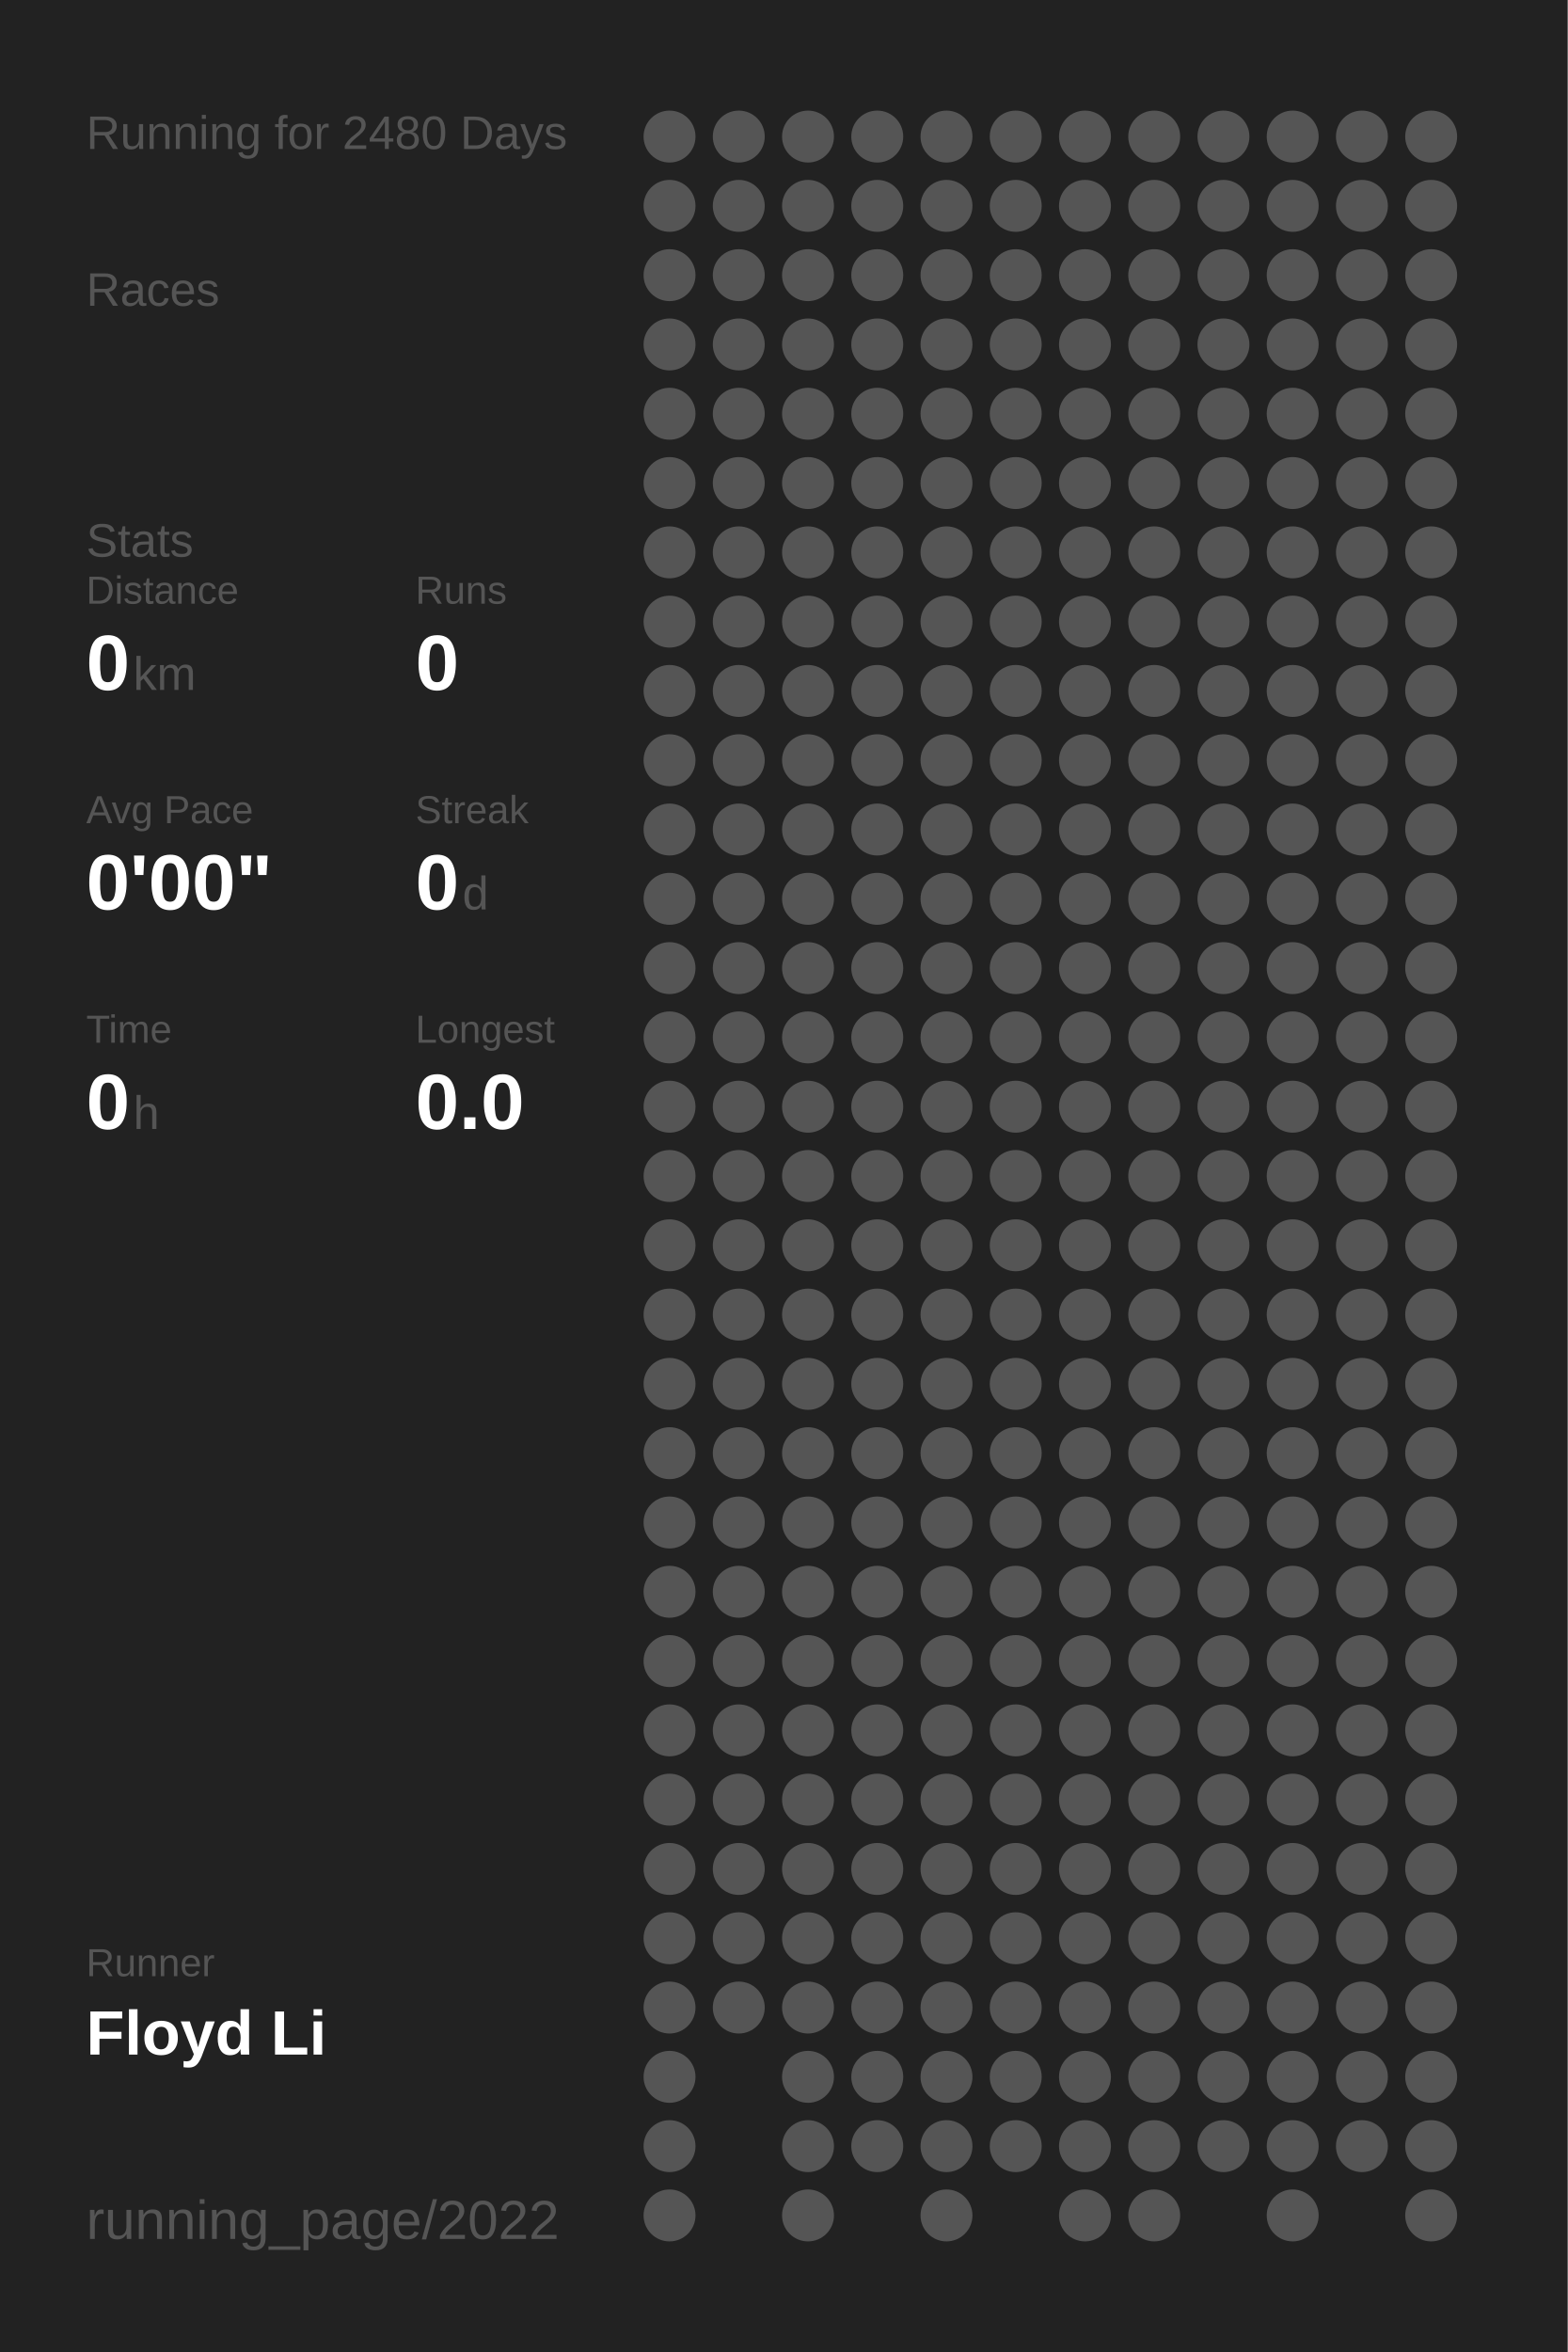
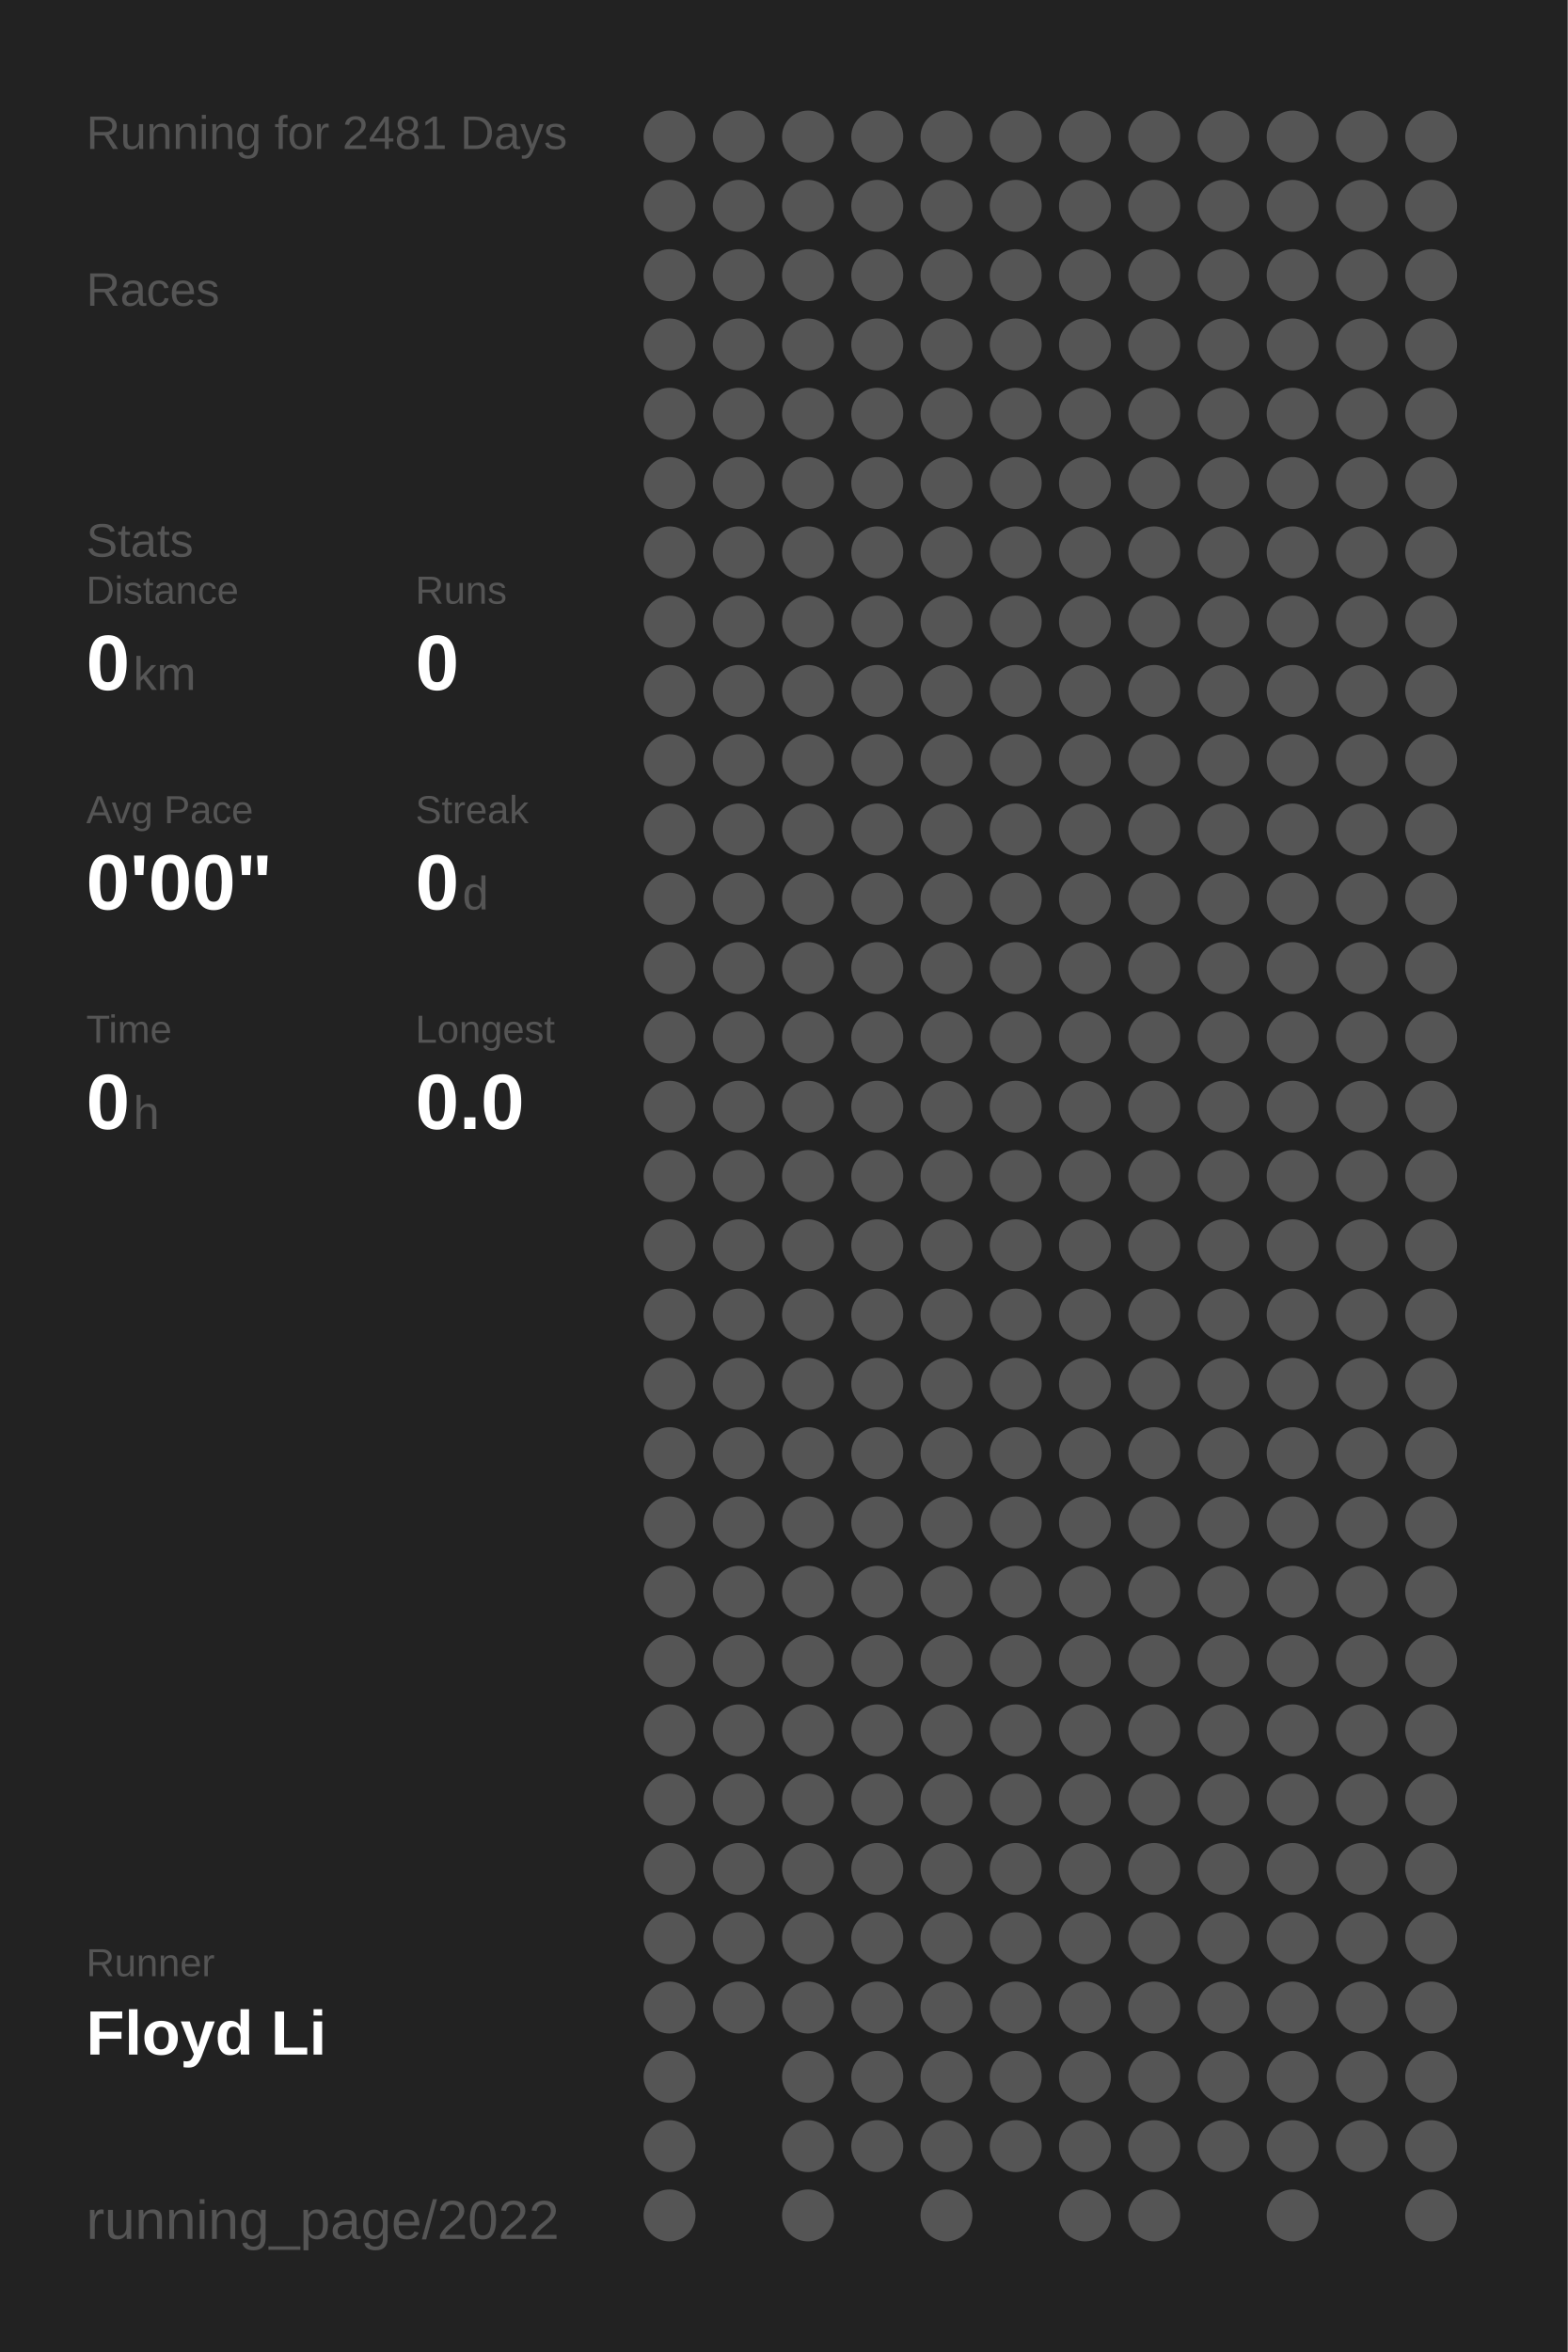
<svg xmlns="http://www.w3.org/2000/svg" baseProfile="full" height="300mm" version="1.1" viewBox="0,0,200,300" width="200mm">
  <defs />
  <rect fill="#222222" height="300" width="200" x="0" y="0" />
-   <text fill="#555555" style="font-size:6px; font-family:Arial;" x="11" y="19">Running for 2480 Days</text>
+   <text fill="#555555" style="font-size:6px; font-family:Arial;" x="11" y="19">Running for 2481 Days</text>
  <text fill="#555555" style="font-size:6px; font-family:Arial;" x="11" y="39">Races</text>
  <text fill="#555555" style="font-size:6px; font-family:Arial;" x="11" y="71">Stats</text>
  <text fill="#555555" style="font-size:5px; font-family:Arial;" x="11" y="77">Distance</text>
  <text fill="#FFFFFF" style="font-size:10px; font-family:Arial; font-weight:bold;" x="11" y="88">0</text>
  <text fill="#555555" style="font-size:6px; font-family:Arial;" x="17" y="88">km</text>
  <text fill="#555555" style="font-size:5px; font-family:Arial;" x="53" y="77">Runs</text>
  <text fill="#FFFFFF" style="font-size:10px; font-family:Arial; font-weight:bold;" x="53" y="88">0</text>
  <text fill="#555555" style="font-size:5px; font-family:Arial;" x="11" y="105">Avg Pace</text>
  <text fill="#FFFFFF" style="font-size:10px; font-family:Arial; font-weight:bold;" x="11" y="116">0'00"</text>
  <text fill="#555555" style="font-size:5px; font-family:Arial;" x="53" y="105">Streak</text>
  <text fill="#FFFFFF" style="font-size:10px; font-family:Arial; font-weight:bold;" x="53" y="116">0</text>
  <text fill="#555555" style="font-size:6px; font-family:Arial;" x="59" y="116">d</text>
  <text fill="#555555" style="font-size:5px; font-family:Arial;" x="11" y="133">Time</text>
  <text fill="#FFFFFF" style="font-size:10px; font-family:Arial; font-weight:bold;" x="11" y="144">0</text>
  <text fill="#555555" style="font-size:6px; font-family:Arial;" x="17" y="144">h</text>
  <text fill="#555555" style="font-size:5px; font-family:Arial;" x="53" y="133">Longest</text>
  <text fill="#FFFFFF" style="font-size:10px; font-family:Arial; font-weight:bold;" x="53" y="144">0.0</text>
  <text fill="#555555" style="font-size:5px; font-family:Arial;" x="11" y="252.065">Runner</text>
  <text fill="#FFFFFF" style="font-size:8px; font-family:Arial; font-weight:bold;" x="11" y="262.065">Floyd Li</text>
  <text fill="#555555" style="font-size:7px; font-family:Arial;" x="11" y="285.581">running_page/2022</text>
  <circle cx="85.417" cy="17.419" fill="#555555" r="3.312" />
  <circle cx="85.417" cy="26.258" fill="#555555" r="3.312" />
  <circle cx="85.417" cy="35.097" fill="#555555" r="3.312" />
  <circle cx="85.417" cy="43.935" fill="#555555" r="3.312" />
  <circle cx="85.417" cy="52.774" fill="#555555" r="3.312" />
  <circle cx="85.417" cy="61.613" fill="#555555" r="3.312" />
  <circle cx="85.417" cy="70.452" fill="#555555" r="3.312" />
  <circle cx="85.417" cy="79.29" fill="#555555" r="3.312" />
  <circle cx="85.417" cy="88.129" fill="#555555" r="3.312" />
  <circle cx="85.417" cy="96.968" fill="#555555" r="3.312" />
  <circle cx="85.417" cy="105.806" fill="#555555" r="3.312" />
  <circle cx="85.417" cy="114.645" fill="#555555" r="3.312" />
  <circle cx="85.417" cy="123.484" fill="#555555" r="3.312" />
  <circle cx="85.417" cy="132.323" fill="#555555" r="3.312" />
  <circle cx="85.417" cy="141.161" fill="#555555" r="3.312" />
  <circle cx="85.417" cy="150" fill="#555555" r="3.312" />
  <circle cx="85.417" cy="158.839" fill="#555555" r="3.312" />
  <circle cx="85.417" cy="167.677" fill="#555555" r="3.312" />
  <circle cx="85.417" cy="176.516" fill="#555555" r="3.312" />
  <circle cx="85.417" cy="185.355" fill="#555555" r="3.312" />
  <circle cx="85.417" cy="194.194" fill="#555555" r="3.312" />
  <circle cx="85.417" cy="203.032" fill="#555555" r="3.312" />
  <circle cx="85.417" cy="211.871" fill="#555555" r="3.312" />
  <circle cx="85.417" cy="220.71" fill="#555555" r="3.312" />
  <circle cx="85.417" cy="229.548" fill="#555555" r="3.312" />
  <circle cx="85.417" cy="238.387" fill="#555555" r="3.312" />
  <circle cx="85.417" cy="247.226" fill="#555555" r="3.312" />
  <circle cx="85.417" cy="256.065" fill="#555555" r="3.312" />
  <circle cx="85.417" cy="264.903" fill="#555555" r="3.312" />
  <circle cx="85.417" cy="273.742" fill="#555555" r="3.312" />
  <circle cx="85.417" cy="282.581" fill="#555555" r="3.312" />
  <circle cx="94.25" cy="17.419" fill="#555555" r="3.312" />
  <circle cx="94.25" cy="26.258" fill="#555555" r="3.312" />
  <circle cx="94.25" cy="35.097" fill="#555555" r="3.312" />
  <circle cx="94.25" cy="43.935" fill="#555555" r="3.312" />
  <circle cx="94.25" cy="52.774" fill="#555555" r="3.312" />
  <circle cx="94.25" cy="61.613" fill="#555555" r="3.312" />
  <circle cx="94.25" cy="70.452" fill="#555555" r="3.312" />
  <circle cx="94.25" cy="79.29" fill="#555555" r="3.312" />
  <circle cx="94.25" cy="88.129" fill="#555555" r="3.312" />
  <circle cx="94.25" cy="96.968" fill="#555555" r="3.312" />
  <circle cx="94.25" cy="105.806" fill="#555555" r="3.312" />
  <circle cx="94.25" cy="114.645" fill="#555555" r="3.312" />
  <circle cx="94.25" cy="123.484" fill="#555555" r="3.312" />
  <circle cx="94.25" cy="132.323" fill="#555555" r="3.312" />
  <circle cx="94.25" cy="141.161" fill="#555555" r="3.312" />
  <circle cx="94.25" cy="150" fill="#555555" r="3.312" />
  <circle cx="94.25" cy="158.839" fill="#555555" r="3.312" />
  <circle cx="94.25" cy="167.677" fill="#555555" r="3.312" />
  <circle cx="94.25" cy="176.516" fill="#555555" r="3.312" />
  <circle cx="94.25" cy="185.355" fill="#555555" r="3.312" />
  <circle cx="94.25" cy="194.194" fill="#555555" r="3.312" />
  <circle cx="94.25" cy="203.032" fill="#555555" r="3.312" />
  <circle cx="94.25" cy="211.871" fill="#555555" r="3.312" />
  <circle cx="94.25" cy="220.71" fill="#555555" r="3.312" />
  <circle cx="94.25" cy="229.548" fill="#555555" r="3.312" />
  <circle cx="94.25" cy="238.387" fill="#555555" r="3.312" />
  <circle cx="94.25" cy="247.226" fill="#555555" r="3.312" />
  <circle cx="94.25" cy="256.065" fill="#555555" r="3.312" />
  <circle cx="103.083" cy="17.419" fill="#555555" r="3.312" />
  <circle cx="103.083" cy="26.258" fill="#555555" r="3.312" />
  <circle cx="103.083" cy="35.097" fill="#555555" r="3.312" />
  <circle cx="103.083" cy="43.935" fill="#555555" r="3.312" />
  <circle cx="103.083" cy="52.774" fill="#555555" r="3.312" />
  <circle cx="103.083" cy="61.613" fill="#555555" r="3.312" />
  <circle cx="103.083" cy="70.452" fill="#555555" r="3.312" />
  <circle cx="103.083" cy="79.29" fill="#555555" r="3.312" />
  <circle cx="103.083" cy="88.129" fill="#555555" r="3.312" />
  <circle cx="103.083" cy="96.968" fill="#555555" r="3.312" />
  <circle cx="103.083" cy="105.806" fill="#555555" r="3.312" />
  <circle cx="103.083" cy="114.645" fill="#555555" r="3.312" />
  <circle cx="103.083" cy="123.484" fill="#555555" r="3.312" />
  <circle cx="103.083" cy="132.323" fill="#555555" r="3.312" />
  <circle cx="103.083" cy="141.161" fill="#555555" r="3.312" />
  <circle cx="103.083" cy="150" fill="#555555" r="3.312" />
  <circle cx="103.083" cy="158.839" fill="#555555" r="3.312" />
  <circle cx="103.083" cy="167.677" fill="#555555" r="3.312" />
  <circle cx="103.083" cy="176.516" fill="#555555" r="3.312" />
  <circle cx="103.083" cy="185.355" fill="#555555" r="3.312" />
  <circle cx="103.083" cy="194.194" fill="#555555" r="3.312" />
  <circle cx="103.083" cy="203.032" fill="#555555" r="3.312" />
  <circle cx="103.083" cy="211.871" fill="#555555" r="3.312" />
  <circle cx="103.083" cy="220.71" fill="#555555" r="3.312" />
  <circle cx="103.083" cy="229.548" fill="#555555" r="3.312" />
  <circle cx="103.083" cy="238.387" fill="#555555" r="3.312" />
  <circle cx="103.083" cy="247.226" fill="#555555" r="3.312" />
  <circle cx="103.083" cy="256.065" fill="#555555" r="3.312" />
  <circle cx="103.083" cy="264.903" fill="#555555" r="3.312" />
  <circle cx="103.083" cy="273.742" fill="#555555" r="3.312" />
  <circle cx="103.083" cy="282.581" fill="#555555" r="3.312" />
  <circle cx="111.917" cy="17.419" fill="#555555" r="3.312" />
  <circle cx="111.917" cy="26.258" fill="#555555" r="3.312" />
  <circle cx="111.917" cy="35.097" fill="#555555" r="3.312" />
  <circle cx="111.917" cy="43.935" fill="#555555" r="3.312" />
  <circle cx="111.917" cy="52.774" fill="#555555" r="3.312" />
  <circle cx="111.917" cy="61.613" fill="#555555" r="3.312" />
  <circle cx="111.917" cy="70.452" fill="#555555" r="3.312" />
  <circle cx="111.917" cy="79.29" fill="#555555" r="3.312" />
  <circle cx="111.917" cy="88.129" fill="#555555" r="3.312" />
  <circle cx="111.917" cy="96.968" fill="#555555" r="3.312" />
  <circle cx="111.917" cy="105.806" fill="#555555" r="3.312" />
  <circle cx="111.917" cy="114.645" fill="#555555" r="3.312" />
  <circle cx="111.917" cy="123.484" fill="#555555" r="3.312" />
  <circle cx="111.917" cy="132.323" fill="#555555" r="3.312" />
  <circle cx="111.917" cy="141.161" fill="#555555" r="3.312" />
  <circle cx="111.917" cy="150" fill="#555555" r="3.312" />
  <circle cx="111.917" cy="158.839" fill="#555555" r="3.312" />
  <circle cx="111.917" cy="167.677" fill="#555555" r="3.312" />
  <circle cx="111.917" cy="176.516" fill="#555555" r="3.312" />
  <circle cx="111.917" cy="185.355" fill="#555555" r="3.312" />
  <circle cx="111.917" cy="194.194" fill="#555555" r="3.312" />
  <circle cx="111.917" cy="203.032" fill="#555555" r="3.312" />
  <circle cx="111.917" cy="211.871" fill="#555555" r="3.312" />
  <circle cx="111.917" cy="220.71" fill="#555555" r="3.312" />
  <circle cx="111.917" cy="229.548" fill="#555555" r="3.312" />
  <circle cx="111.917" cy="238.387" fill="#555555" r="3.312" />
  <circle cx="111.917" cy="247.226" fill="#555555" r="3.312" />
  <circle cx="111.917" cy="256.065" fill="#555555" r="3.312" />
  <circle cx="111.917" cy="264.903" fill="#555555" r="3.312" />
  <circle cx="111.917" cy="273.742" fill="#555555" r="3.312" />
  <circle cx="120.75" cy="17.419" fill="#555555" r="3.312" />
  <circle cx="120.75" cy="26.258" fill="#555555" r="3.312" />
  <circle cx="120.75" cy="35.097" fill="#555555" r="3.312" />
  <circle cx="120.75" cy="43.935" fill="#555555" r="3.312" />
  <circle cx="120.75" cy="52.774" fill="#555555" r="3.312" />
  <circle cx="120.75" cy="61.613" fill="#555555" r="3.312" />
  <circle cx="120.75" cy="70.452" fill="#555555" r="3.312" />
  <circle cx="120.75" cy="79.29" fill="#555555" r="3.312" />
  <circle cx="120.75" cy="88.129" fill="#555555" r="3.312" />
  <circle cx="120.75" cy="96.968" fill="#555555" r="3.312" />
  <circle cx="120.75" cy="105.806" fill="#555555" r="3.312" />
  <circle cx="120.75" cy="114.645" fill="#555555" r="3.312" />
  <circle cx="120.75" cy="123.484" fill="#555555" r="3.312" />
  <circle cx="120.75" cy="132.323" fill="#555555" r="3.312" />
  <circle cx="120.75" cy="141.161" fill="#555555" r="3.312" />
  <circle cx="120.75" cy="150" fill="#555555" r="3.312" />
  <circle cx="120.75" cy="158.839" fill="#555555" r="3.312" />
  <circle cx="120.75" cy="167.677" fill="#555555" r="3.312" />
  <circle cx="120.75" cy="176.516" fill="#555555" r="3.312" />
  <circle cx="120.75" cy="185.355" fill="#555555" r="3.312" />
  <circle cx="120.75" cy="194.194" fill="#555555" r="3.312" />
  <circle cx="120.75" cy="203.032" fill="#555555" r="3.312" />
  <circle cx="120.75" cy="211.871" fill="#555555" r="3.312" />
  <circle cx="120.75" cy="220.71" fill="#555555" r="3.312" />
  <circle cx="120.75" cy="229.548" fill="#555555" r="3.312" />
  <circle cx="120.75" cy="238.387" fill="#555555" r="3.312" />
  <circle cx="120.75" cy="247.226" fill="#555555" r="3.312" />
  <circle cx="120.75" cy="256.065" fill="#555555" r="3.312" />
  <circle cx="120.75" cy="264.903" fill="#555555" r="3.312" />
  <circle cx="120.75" cy="273.742" fill="#555555" r="3.312" />
  <circle cx="120.75" cy="282.581" fill="#555555" r="3.312" />
  <circle cx="129.583" cy="17.419" fill="#555555" r="3.312" />
  <circle cx="129.583" cy="26.258" fill="#555555" r="3.312" />
  <circle cx="129.583" cy="35.097" fill="#555555" r="3.312" />
  <circle cx="129.583" cy="43.935" fill="#555555" r="3.312" />
  <circle cx="129.583" cy="52.774" fill="#555555" r="3.312" />
  <circle cx="129.583" cy="61.613" fill="#555555" r="3.312" />
  <circle cx="129.583" cy="70.452" fill="#555555" r="3.312" />
  <circle cx="129.583" cy="79.29" fill="#555555" r="3.312" />
  <circle cx="129.583" cy="88.129" fill="#555555" r="3.312" />
  <circle cx="129.583" cy="96.968" fill="#555555" r="3.312" />
  <circle cx="129.583" cy="105.806" fill="#555555" r="3.312" />
  <circle cx="129.583" cy="114.645" fill="#555555" r="3.312" />
  <circle cx="129.583" cy="123.484" fill="#555555" r="3.312" />
  <circle cx="129.583" cy="132.323" fill="#555555" r="3.312" />
  <circle cx="129.583" cy="141.161" fill="#555555" r="3.312" />
  <circle cx="129.583" cy="150" fill="#555555" r="3.312" />
  <circle cx="129.583" cy="158.839" fill="#555555" r="3.312" />
  <circle cx="129.583" cy="167.677" fill="#555555" r="3.312" />
  <circle cx="129.583" cy="176.516" fill="#555555" r="3.312" />
  <circle cx="129.583" cy="185.355" fill="#555555" r="3.312" />
  <circle cx="129.583" cy="194.194" fill="#555555" r="3.312" />
  <circle cx="129.583" cy="203.032" fill="#555555" r="3.312" />
  <circle cx="129.583" cy="211.871" fill="#555555" r="3.312" />
  <circle cx="129.583" cy="220.71" fill="#555555" r="3.312" />
  <circle cx="129.583" cy="229.548" fill="#555555" r="3.312" />
  <circle cx="129.583" cy="238.387" fill="#555555" r="3.312" />
  <circle cx="129.583" cy="247.226" fill="#555555" r="3.312" />
  <circle cx="129.583" cy="256.065" fill="#555555" r="3.312" />
  <circle cx="129.583" cy="264.903" fill="#555555" r="3.312" />
  <circle cx="129.583" cy="273.742" fill="#555555" r="3.312" />
  <circle cx="138.417" cy="17.419" fill="#555555" r="3.312" />
  <circle cx="138.417" cy="26.258" fill="#555555" r="3.312" />
  <circle cx="138.417" cy="35.097" fill="#555555" r="3.312" />
  <circle cx="138.417" cy="43.935" fill="#555555" r="3.312" />
  <circle cx="138.417" cy="52.774" fill="#555555" r="3.312" />
  <circle cx="138.417" cy="61.613" fill="#555555" r="3.312" />
  <circle cx="138.417" cy="70.452" fill="#555555" r="3.312" />
  <circle cx="138.417" cy="79.29" fill="#555555" r="3.312" />
  <circle cx="138.417" cy="88.129" fill="#555555" r="3.312" />
  <circle cx="138.417" cy="96.968" fill="#555555" r="3.312" />
  <circle cx="138.417" cy="105.806" fill="#555555" r="3.312" />
  <circle cx="138.417" cy="114.645" fill="#555555" r="3.312" />
  <circle cx="138.417" cy="123.484" fill="#555555" r="3.312" />
  <circle cx="138.417" cy="132.323" fill="#555555" r="3.312" />
  <circle cx="138.417" cy="141.161" fill="#555555" r="3.312" />
  <circle cx="138.417" cy="150" fill="#555555" r="3.312" />
  <circle cx="138.417" cy="158.839" fill="#555555" r="3.312" />
  <circle cx="138.417" cy="167.677" fill="#555555" r="3.312" />
  <circle cx="138.417" cy="176.516" fill="#555555" r="3.312" />
  <circle cx="138.417" cy="185.355" fill="#555555" r="3.312" />
  <circle cx="138.417" cy="194.194" fill="#555555" r="3.312" />
  <circle cx="138.417" cy="203.032" fill="#555555" r="3.312" />
  <circle cx="138.417" cy="211.871" fill="#555555" r="3.312" />
  <circle cx="138.417" cy="220.71" fill="#555555" r="3.312" />
  <circle cx="138.417" cy="229.548" fill="#555555" r="3.312" />
  <circle cx="138.417" cy="238.387" fill="#555555" r="3.312" />
  <circle cx="138.417" cy="247.226" fill="#555555" r="3.312" />
  <circle cx="138.417" cy="256.065" fill="#555555" r="3.312" />
  <circle cx="138.417" cy="264.903" fill="#555555" r="3.312" />
  <circle cx="138.417" cy="273.742" fill="#555555" r="3.312" />
  <circle cx="138.417" cy="282.581" fill="#555555" r="3.312" />
  <circle cx="147.25" cy="17.419" fill="#555555" r="3.312" />
  <circle cx="147.25" cy="26.258" fill="#555555" r="3.312" />
  <circle cx="147.25" cy="35.097" fill="#555555" r="3.312" />
  <circle cx="147.25" cy="43.935" fill="#555555" r="3.312" />
  <circle cx="147.25" cy="52.774" fill="#555555" r="3.312" />
  <circle cx="147.25" cy="61.613" fill="#555555" r="3.312" />
  <circle cx="147.25" cy="70.452" fill="#555555" r="3.312" />
  <circle cx="147.25" cy="79.29" fill="#555555" r="3.312" />
  <circle cx="147.25" cy="88.129" fill="#555555" r="3.312" />
  <circle cx="147.25" cy="96.968" fill="#555555" r="3.312" />
  <circle cx="147.25" cy="105.806" fill="#555555" r="3.312" />
  <circle cx="147.25" cy="114.645" fill="#555555" r="3.312" />
  <circle cx="147.25" cy="123.484" fill="#555555" r="3.312" />
  <circle cx="147.25" cy="132.323" fill="#555555" r="3.312" />
  <circle cx="147.25" cy="141.161" fill="#555555" r="3.312" />
  <circle cx="147.25" cy="150" fill="#555555" r="3.312" />
  <circle cx="147.25" cy="158.839" fill="#555555" r="3.312" />
  <circle cx="147.25" cy="167.677" fill="#555555" r="3.312" />
  <circle cx="147.25" cy="176.516" fill="#555555" r="3.312" />
  <circle cx="147.25" cy="185.355" fill="#555555" r="3.312" />
  <circle cx="147.25" cy="194.194" fill="#555555" r="3.312" />
  <circle cx="147.25" cy="203.032" fill="#555555" r="3.312" />
  <circle cx="147.25" cy="211.871" fill="#555555" r="3.312" />
  <circle cx="147.25" cy="220.71" fill="#555555" r="3.312" />
  <circle cx="147.25" cy="229.548" fill="#555555" r="3.312" />
  <circle cx="147.25" cy="238.387" fill="#555555" r="3.312" />
  <circle cx="147.25" cy="247.226" fill="#555555" r="3.312" />
  <circle cx="147.25" cy="256.065" fill="#555555" r="3.312" />
  <circle cx="147.25" cy="264.903" fill="#555555" r="3.312" />
  <circle cx="147.25" cy="273.742" fill="#555555" r="3.312" />
  <circle cx="147.25" cy="282.581" fill="#555555" r="3.312" />
  <circle cx="156.083" cy="17.419" fill="#555555" r="3.312" />
  <circle cx="156.083" cy="26.258" fill="#555555" r="3.312" />
  <circle cx="156.083" cy="35.097" fill="#555555" r="3.312" />
  <circle cx="156.083" cy="43.935" fill="#555555" r="3.312" />
  <circle cx="156.083" cy="52.774" fill="#555555" r="3.312" />
  <circle cx="156.083" cy="61.613" fill="#555555" r="3.312" />
  <circle cx="156.083" cy="70.452" fill="#555555" r="3.312" />
  <circle cx="156.083" cy="79.29" fill="#555555" r="3.312" />
  <circle cx="156.083" cy="88.129" fill="#555555" r="3.312" />
  <circle cx="156.083" cy="96.968" fill="#555555" r="3.312" />
  <circle cx="156.083" cy="105.806" fill="#555555" r="3.312" />
  <circle cx="156.083" cy="114.645" fill="#555555" r="3.312" />
  <circle cx="156.083" cy="123.484" fill="#555555" r="3.312" />
  <circle cx="156.083" cy="132.323" fill="#555555" r="3.312" />
  <circle cx="156.083" cy="141.161" fill="#555555" r="3.312" />
  <circle cx="156.083" cy="150" fill="#555555" r="3.312" />
  <circle cx="156.083" cy="158.839" fill="#555555" r="3.312" />
  <circle cx="156.083" cy="167.677" fill="#555555" r="3.312" />
  <circle cx="156.083" cy="176.516" fill="#555555" r="3.312" />
  <circle cx="156.083" cy="185.355" fill="#555555" r="3.312" />
  <circle cx="156.083" cy="194.194" fill="#555555" r="3.312" />
  <circle cx="156.083" cy="203.032" fill="#555555" r="3.312" />
  <circle cx="156.083" cy="211.871" fill="#555555" r="3.312" />
  <circle cx="156.083" cy="220.71" fill="#555555" r="3.312" />
  <circle cx="156.083" cy="229.548" fill="#555555" r="3.312" />
  <circle cx="156.083" cy="238.387" fill="#555555" r="3.312" />
  <circle cx="156.083" cy="247.226" fill="#555555" r="3.312" />
  <circle cx="156.083" cy="256.065" fill="#555555" r="3.312" />
  <circle cx="156.083" cy="264.903" fill="#555555" r="3.312" />
  <circle cx="156.083" cy="273.742" fill="#555555" r="3.312" />
  <circle cx="164.917" cy="17.419" fill="#555555" r="3.312" />
  <circle cx="164.917" cy="26.258" fill="#555555" r="3.312" />
  <circle cx="164.917" cy="35.097" fill="#555555" r="3.312" />
  <circle cx="164.917" cy="43.935" fill="#555555" r="3.312" />
  <circle cx="164.917" cy="52.774" fill="#555555" r="3.312" />
  <circle cx="164.917" cy="61.613" fill="#555555" r="3.312" />
  <circle cx="164.917" cy="70.452" fill="#555555" r="3.312" />
  <circle cx="164.917" cy="79.29" fill="#555555" r="3.312" />
  <circle cx="164.917" cy="88.129" fill="#555555" r="3.312" />
  <circle cx="164.917" cy="96.968" fill="#555555" r="3.312" />
  <circle cx="164.917" cy="105.806" fill="#555555" r="3.312" />
  <circle cx="164.917" cy="114.645" fill="#555555" r="3.312" />
  <circle cx="164.917" cy="123.484" fill="#555555" r="3.312" />
  <circle cx="164.917" cy="132.323" fill="#555555" r="3.312" />
  <circle cx="164.917" cy="141.161" fill="#555555" r="3.312" />
  <circle cx="164.917" cy="150" fill="#555555" r="3.312" />
  <circle cx="164.917" cy="158.839" fill="#555555" r="3.312" />
  <circle cx="164.917" cy="167.677" fill="#555555" r="3.312" />
  <circle cx="164.917" cy="176.516" fill="#555555" r="3.312" />
  <circle cx="164.917" cy="185.355" fill="#555555" r="3.312" />
  <circle cx="164.917" cy="194.194" fill="#555555" r="3.312" />
  <circle cx="164.917" cy="203.032" fill="#555555" r="3.312" />
  <circle cx="164.917" cy="211.871" fill="#555555" r="3.312" />
  <circle cx="164.917" cy="220.71" fill="#555555" r="3.312" />
  <circle cx="164.917" cy="229.548" fill="#555555" r="3.312" />
  <circle cx="164.917" cy="238.387" fill="#555555" r="3.312" />
  <circle cx="164.917" cy="247.226" fill="#555555" r="3.312" />
  <circle cx="164.917" cy="256.065" fill="#555555" r="3.312" />
  <circle cx="164.917" cy="264.903" fill="#555555" r="3.312" />
  <circle cx="164.917" cy="273.742" fill="#555555" r="3.312" />
  <circle cx="164.917" cy="282.581" fill="#555555" r="3.312" />
  <circle cx="173.75" cy="17.419" fill="#555555" r="3.312" />
  <circle cx="173.75" cy="26.258" fill="#555555" r="3.312" />
  <circle cx="173.75" cy="35.097" fill="#555555" r="3.312" />
  <circle cx="173.75" cy="43.935" fill="#555555" r="3.312" />
  <circle cx="173.75" cy="52.774" fill="#555555" r="3.312" />
  <circle cx="173.75" cy="61.613" fill="#555555" r="3.312" />
  <circle cx="173.75" cy="70.452" fill="#555555" r="3.312" />
  <circle cx="173.75" cy="79.29" fill="#555555" r="3.312" />
  <circle cx="173.75" cy="88.129" fill="#555555" r="3.312" />
  <circle cx="173.75" cy="96.968" fill="#555555" r="3.312" />
  <circle cx="173.75" cy="105.806" fill="#555555" r="3.312" />
  <circle cx="173.75" cy="114.645" fill="#555555" r="3.312" />
  <circle cx="173.75" cy="123.484" fill="#555555" r="3.312" />
  <circle cx="173.75" cy="132.323" fill="#555555" r="3.312" />
  <circle cx="173.75" cy="141.161" fill="#555555" r="3.312" />
  <circle cx="173.75" cy="150" fill="#555555" r="3.312" />
  <circle cx="173.75" cy="158.839" fill="#555555" r="3.312" />
  <circle cx="173.75" cy="167.677" fill="#555555" r="3.312" />
  <circle cx="173.75" cy="176.516" fill="#555555" r="3.312" />
  <circle cx="173.75" cy="185.355" fill="#555555" r="3.312" />
  <circle cx="173.75" cy="194.194" fill="#555555" r="3.312" />
  <circle cx="173.75" cy="203.032" fill="#555555" r="3.312" />
  <circle cx="173.75" cy="211.871" fill="#555555" r="3.312" />
  <circle cx="173.75" cy="220.71" fill="#555555" r="3.312" />
  <circle cx="173.75" cy="229.548" fill="#555555" r="3.312" />
  <circle cx="173.75" cy="238.387" fill="#555555" r="3.312" />
  <circle cx="173.75" cy="247.226" fill="#555555" r="3.312" />
  <circle cx="173.75" cy="256.065" fill="#555555" r="3.312" />
  <circle cx="173.75" cy="264.903" fill="#555555" r="3.312" />
  <circle cx="173.75" cy="273.742" fill="#555555" r="3.312" />
  <circle cx="182.583" cy="17.419" fill="#555555" r="3.312" />
  <circle cx="182.583" cy="26.258" fill="#555555" r="3.312" />
  <circle cx="182.583" cy="35.097" fill="#555555" r="3.312" />
  <circle cx="182.583" cy="43.935" fill="#555555" r="3.312" />
  <circle cx="182.583" cy="52.774" fill="#555555" r="3.312" />
  <circle cx="182.583" cy="61.613" fill="#555555" r="3.312" />
  <circle cx="182.583" cy="70.452" fill="#555555" r="3.312" />
  <circle cx="182.583" cy="79.29" fill="#555555" r="3.312" />
  <circle cx="182.583" cy="88.129" fill="#555555" r="3.312" />
  <circle cx="182.583" cy="96.968" fill="#555555" r="3.312" />
  <circle cx="182.583" cy="105.806" fill="#555555" r="3.312" />
  <circle cx="182.583" cy="114.645" fill="#555555" r="3.312" />
  <circle cx="182.583" cy="123.484" fill="#555555" r="3.312" />
  <circle cx="182.583" cy="132.323" fill="#555555" r="3.312" />
  <circle cx="182.583" cy="141.161" fill="#555555" r="3.312" />
  <circle cx="182.583" cy="150" fill="#555555" r="3.312" />
  <circle cx="182.583" cy="158.839" fill="#555555" r="3.312" />
  <circle cx="182.583" cy="167.677" fill="#555555" r="3.312" />
  <circle cx="182.583" cy="176.516" fill="#555555" r="3.312" />
  <circle cx="182.583" cy="185.355" fill="#555555" r="3.312" />
  <circle cx="182.583" cy="194.194" fill="#555555" r="3.312" />
  <circle cx="182.583" cy="203.032" fill="#555555" r="3.312" />
  <circle cx="182.583" cy="211.871" fill="#555555" r="3.312" />
  <circle cx="182.583" cy="220.71" fill="#555555" r="3.312" />
  <circle cx="182.583" cy="229.548" fill="#555555" r="3.312" />
  <circle cx="182.583" cy="238.387" fill="#555555" r="3.312" />
  <circle cx="182.583" cy="247.226" fill="#555555" r="3.312" />
  <circle cx="182.583" cy="256.065" fill="#555555" r="3.312" />
  <circle cx="182.583" cy="264.903" fill="#555555" r="3.312" />
  <circle cx="182.583" cy="273.742" fill="#555555" r="3.312" />
  <circle cx="182.583" cy="282.581" fill="#555555" r="3.312" />
</svg>
